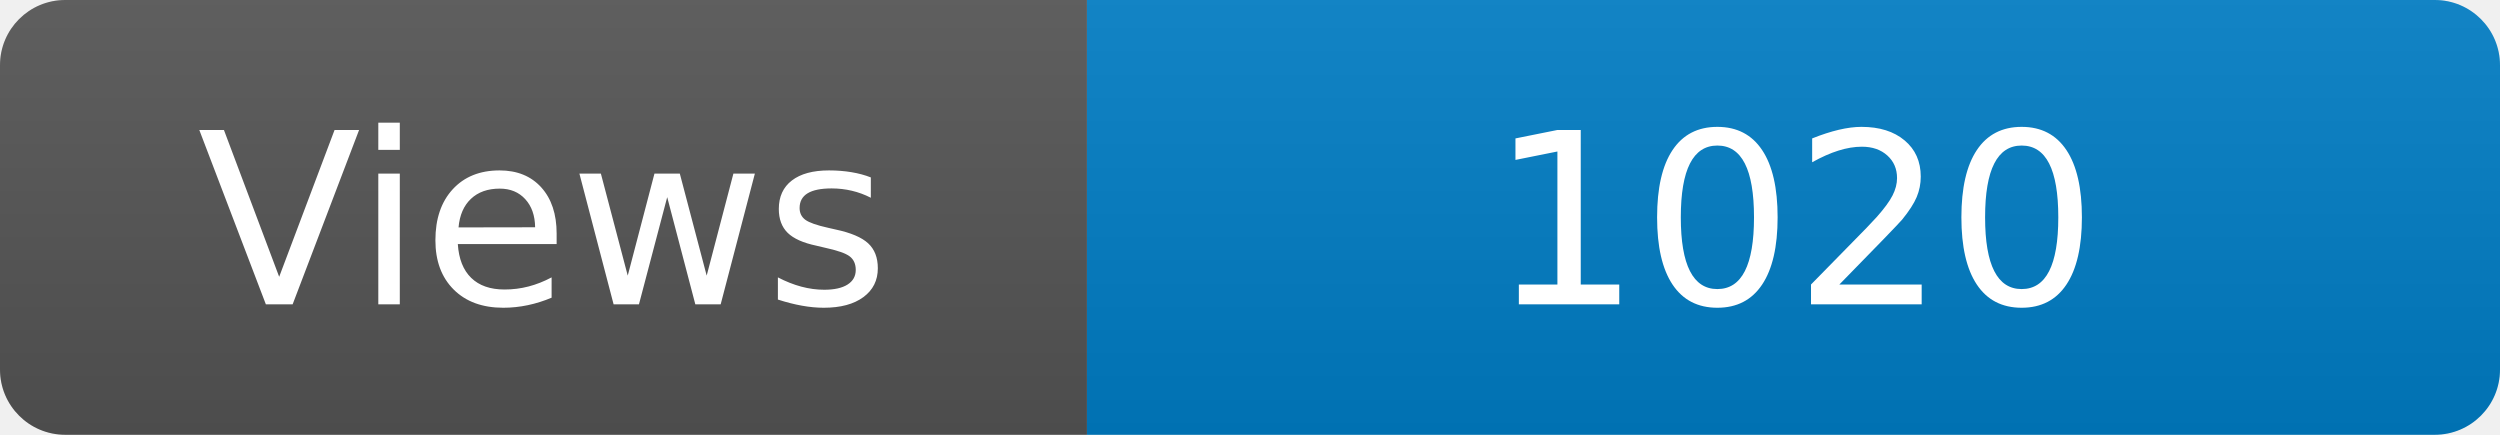
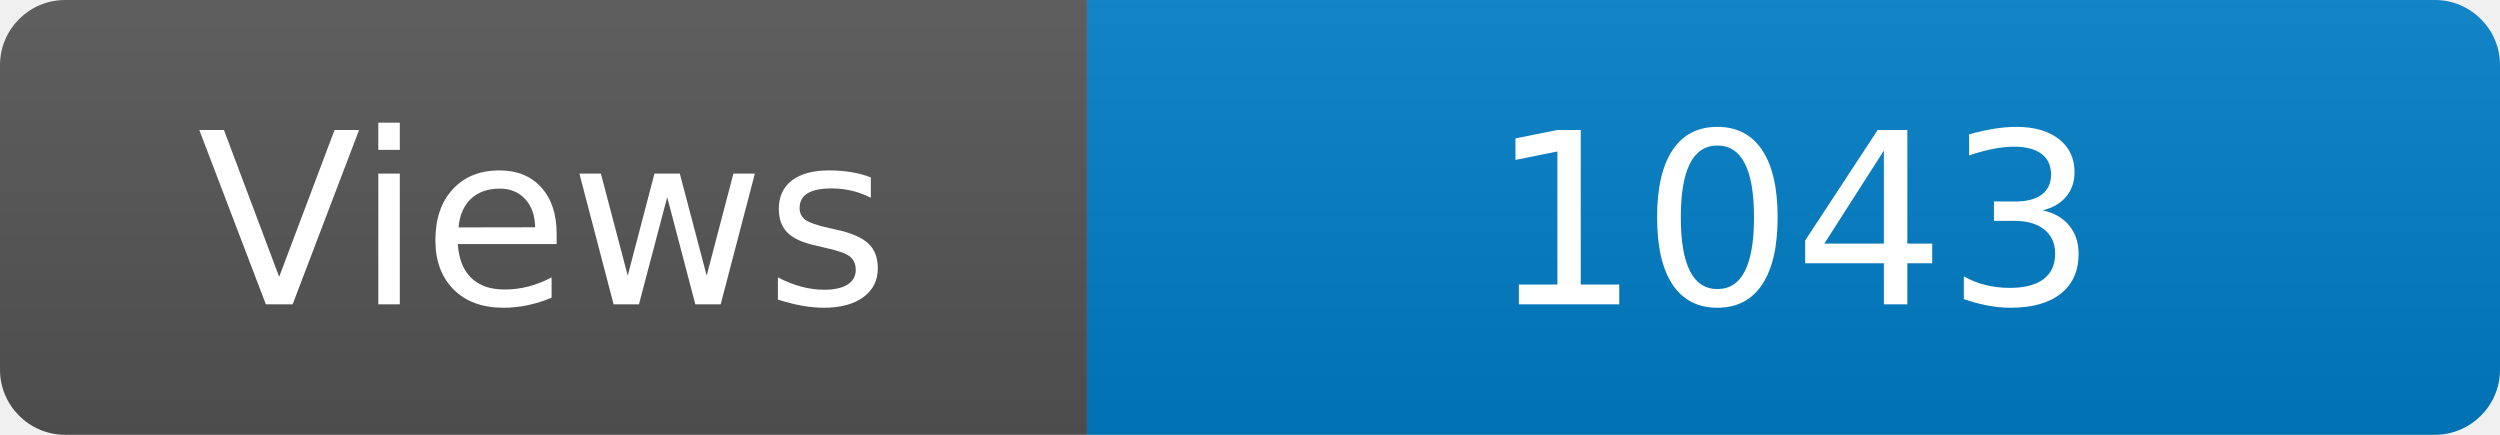
<svg xmlns="http://www.w3.org/2000/svg" width="115" height="20" role="img" aria-label="Maintained?: yes">
  <linearGradient id="s" x2="0" y2="100%">
    <stop offset="0" stop-color="#bbb" stop-opacity=".1" />
    <stop offset="1" stop-opacity=".1" />
  </linearGradient>
  <clipPath id="r">
    <rect width="115" height="20" rx="3" fill="#fff" />
  </clipPath>
  <g clip-path="url(#r)">
    <rect width="50" height="20" fill="#555" />
    <rect x="50" width="160" height="20" fill="#007ec6" />
    <rect width="115" height="20" fill="url(#s)" />
  </g>
  <g fill="#fff" text-anchor="middle" font-family="Verdana,Geneva,DejaVu Sans,sans-serif" font-size="110">
    <text x="250" y="140" transform="scale(.1)" fill="#fff">Views</text>
-     <text x="825" y="140" transform="scale(.1)" fill="#fff">1020</text>
+     <text x="825" y="140" transform="scale(.1)" fill="#fff">1043</text>
  </g>
</svg>
